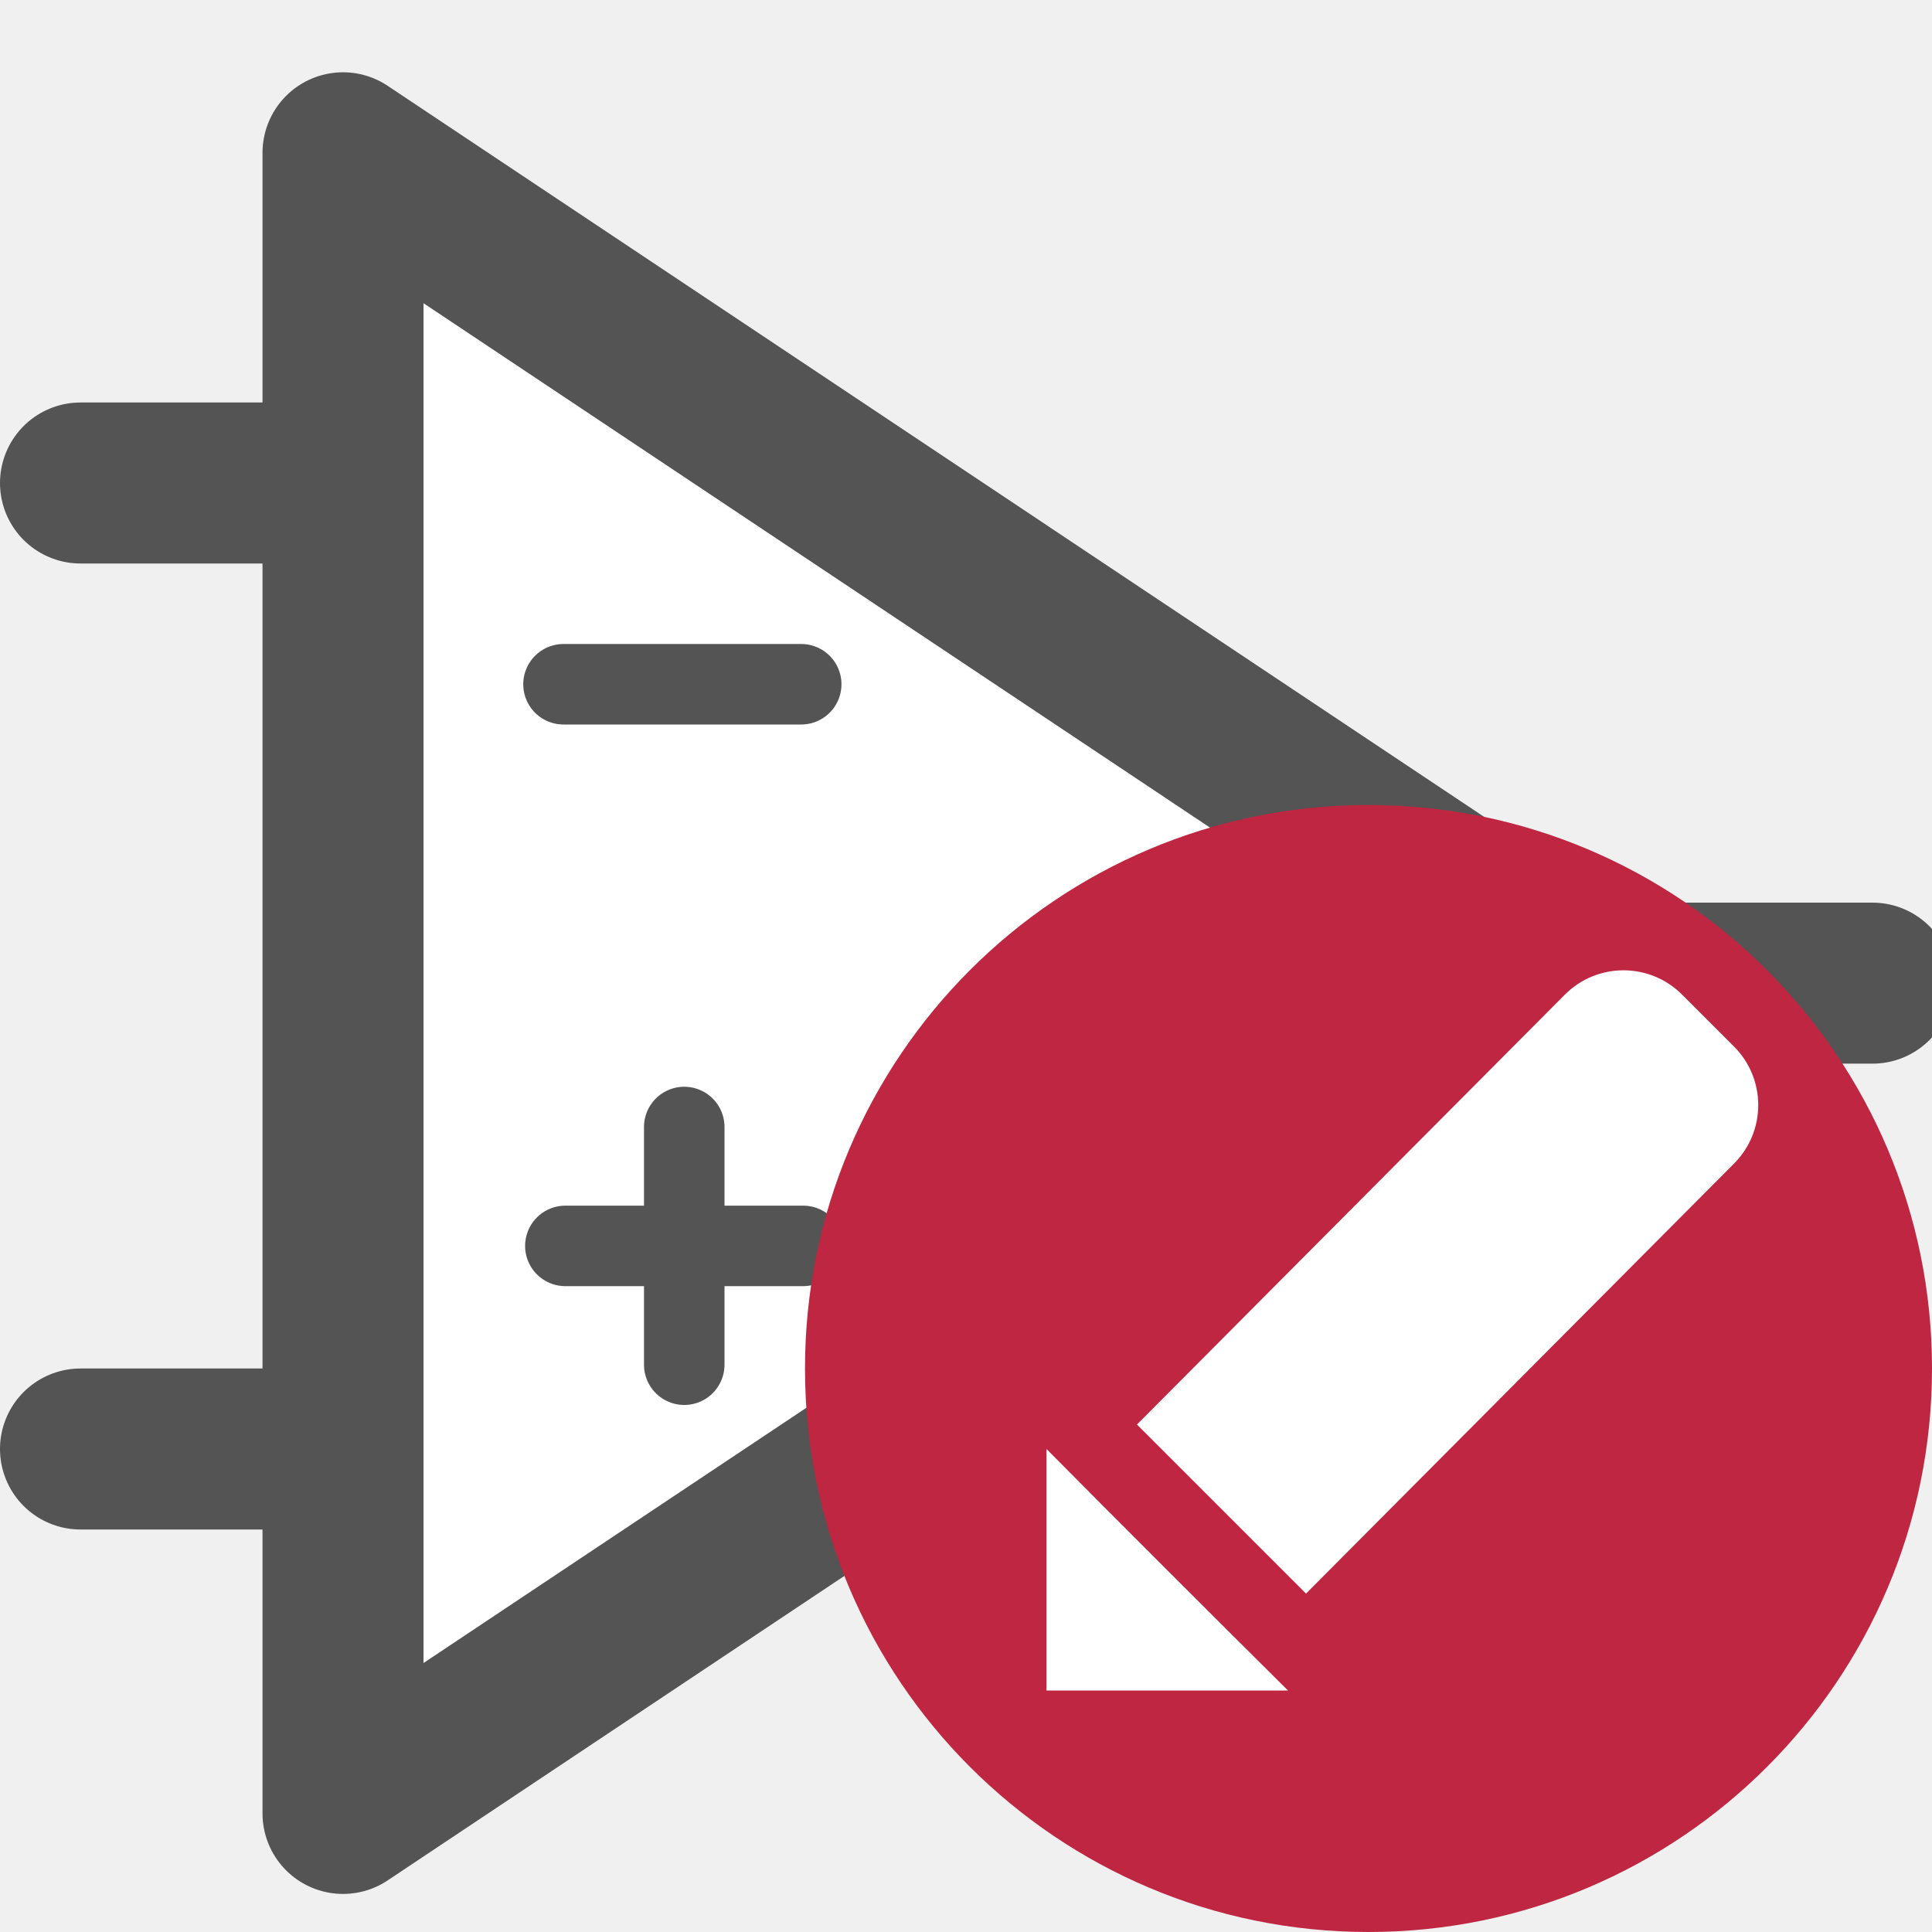
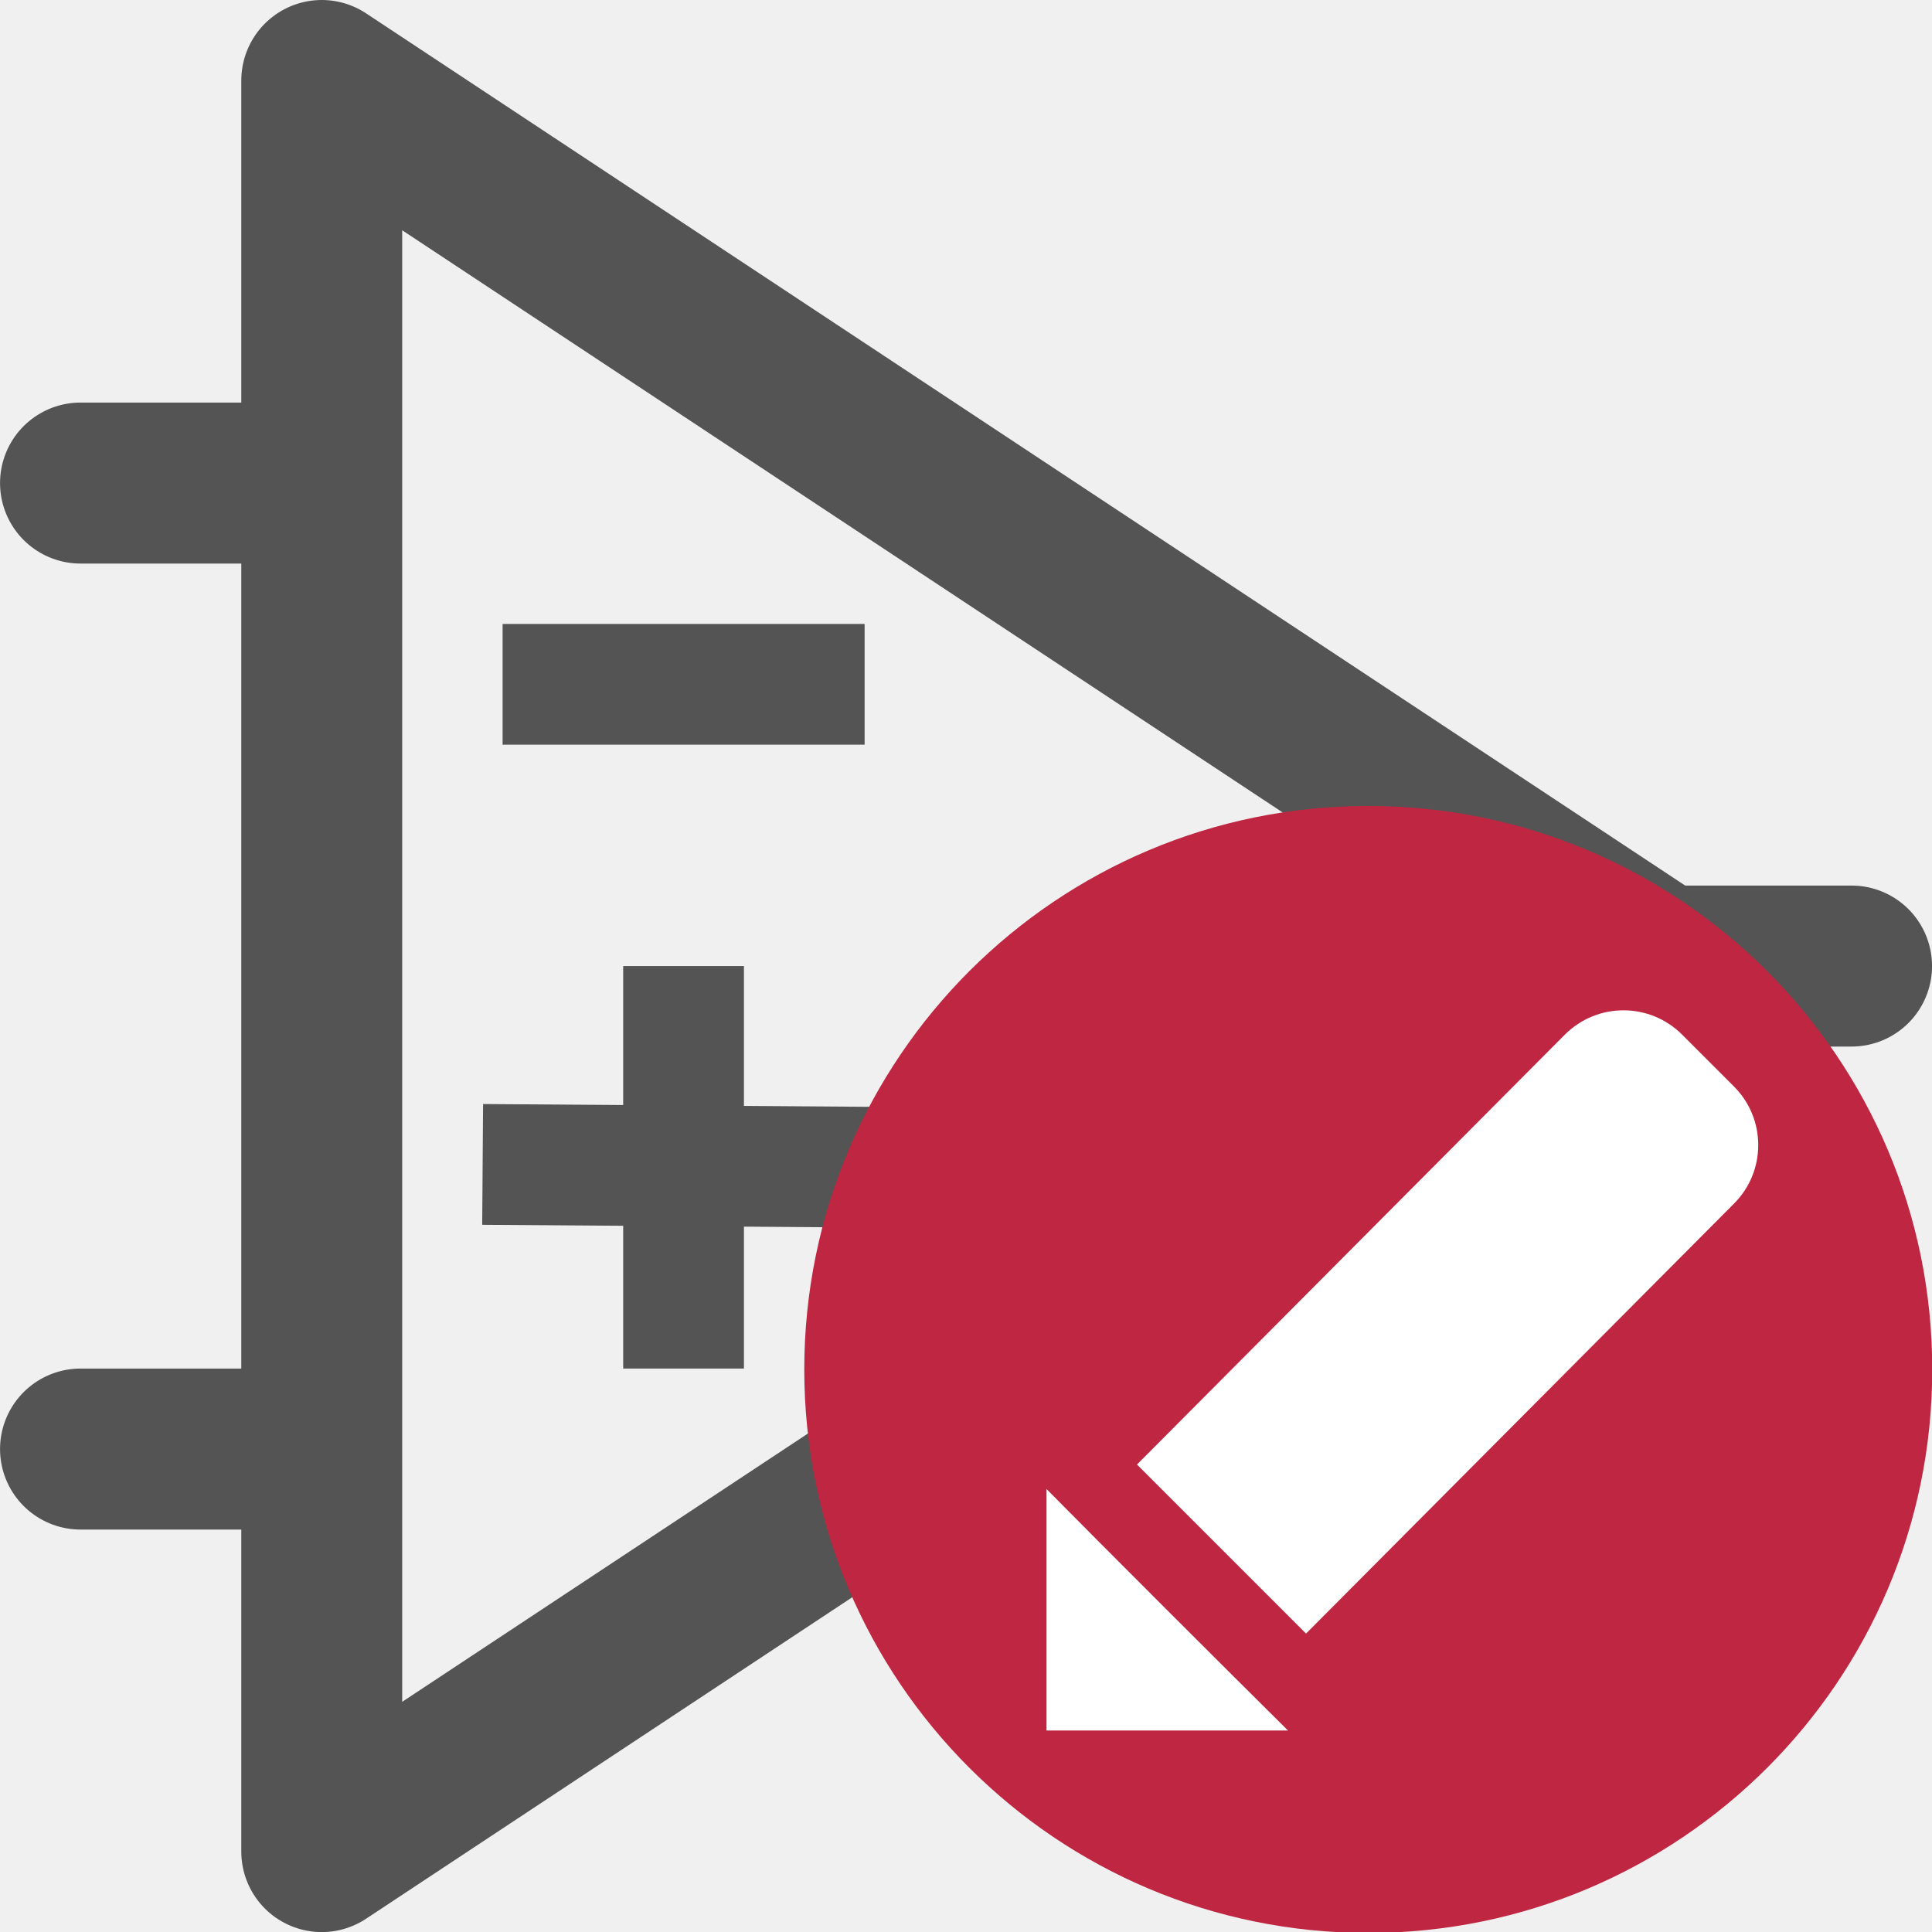
<svg xmlns="http://www.w3.org/2000/svg" id="Слой_1" data-name="Слой 1" viewBox="0 0 24 24" version="1.1">
-   <defs id="defs5">
-     <style id="style3">.cls-1{fill:#b9b9b9;}.cls-2{fill:#545454;}</style>
+   <defs id="defs117075">
+     <style id="style117073">.cls-1{fill:#b9b9b9;}.cls-2{fill:#545454;}.cls-3{fill:#bf2641;}.cls-4{fill:none;stroke:#f5f5f5;stroke-linecap:round;stroke-linejoin:round;stroke-width:2px;}</style>
  </defs>
-   <g id="g889" transform="translate(2,1.5)">
-     <path style="fill:#ffffff;fill-opacity:1;stroke:#545454;stroke-width:2;stroke-linecap:butt;stroke-linejoin:round;stroke-miterlimit:4;stroke-dasharray:none;stroke-opacity:1" d="M 2.261,0.398 V 21.027 L 17.732,10.713 Z" id="path2231" />
-     <path style="fill:none;stroke:#545454;stroke-width:1;stroke-linecap:round;stroke-linejoin:miter;stroke-miterlimit:4;stroke-dasharray:none;stroke-opacity:1" d="M 5,7 H 7.953" id="path2229" />
-     <path style="fill:none;stroke:#545454;stroke-width:1;stroke-linecap:round;stroke-linejoin:miter;stroke-miterlimit:4;stroke-dasharray:none;stroke-opacity:1" d="M 5.023,13.977 H 7.977" id="path2301" />
-     <path style="fill:none;stroke:#545454;stroke-width:1;stroke-linecap:round;stroke-linejoin:miter;stroke-miterlimit:4;stroke-dasharray:none;stroke-opacity:1" d="M 6.5,15.453 V 12.5" id="path2303" />
-     <path style="fill:none;stroke:#545454;stroke-width:2;stroke-linecap:round;stroke-linejoin:round;stroke-miterlimit:4;stroke-dasharray:none;stroke-opacity:1" d="m 18.004,10.713 h 3.257" id="path2233" />
-     <path style="fill:none;stroke:#545454;stroke-width:2;stroke-linecap:round;stroke-linejoin:round;stroke-miterlimit:4;stroke-dasharray:none;stroke-opacity:1" d="M -1,4.5 H 2" id="path2235" />
-     <path style="fill:none;stroke:#545454;stroke-width:2;stroke-linecap:round;stroke-linejoin:round;stroke-miterlimit:4;stroke-dasharray:none;stroke-opacity:1" d="M -1,16.5 H 1.759" id="path2237" />
+   <g id="g893" transform="translate(1.614474,5.118756)" style="display:inline">
+     <polygon class="cls-1" points="5,2 5,24 21.654,13 " id="polygon27928" transform="matrix(0.9989012,0,0,1,-2.612276,-6.118292)" style="fill:none;fill-opacity:1;stroke:#545454;stroke-width:2.001px;stroke-linecap:round;stroke-linejoin:round" />
+     <line class="cls-1" x1="19.018" y1="6.882" x2="21.386" y2="6.882" id="line27930" style="fill:none;stroke:#545454;stroke-width:2px;stroke-linecap:round;stroke-linejoin:round" />
+     <line class="cls-1" x1="2.304" y1="0.882" x2="-0.614" y2="0.882" id="line27932" style="fill:none;stroke:#545454;stroke-width:2px;stroke-linecap:round;stroke-linejoin:round" />
+     <line class="cls-1" x1="2.287" y1="12.882" x2="-0.614" y2="12.882" id="line27934" style="fill:none;stroke:#545454;stroke-width:2px;stroke-linecap:round;stroke-linejoin:round" />
+     <path id="line27936" style="fill:none;stroke:#545454;stroke-width:1.5;stroke-linecap:square;stroke-linejoin:round;stroke-miterlimit:4;stroke-dasharray:none" d="M 5.379,3.382 H 8.376" class="cls-1" />
+     <path style="fill:none;stroke:#545454;stroke-width:1.5;stroke-linecap:butt;stroke-linejoin:miter;stroke-miterlimit:4;stroke-dasharray:none;stroke-opacity:1" d="M 6.877,6.882 V 11.882" id="path17250" />
+     <path style="fill:none;stroke:#545454;stroke-width:1.5;stroke-linecap:butt;stroke-linejoin:miter;stroke-miterlimit:4;stroke-dasharray:none;stroke-opacity:1" d="m 4.381,9.346 4.994,0.036" id="path17252" />
  </g>
-   <circle class="cls-3" cx="17" cy="17" id="ellipse22" style="fill:#bf2641;fill-opacity:1;stroke-width:1" r="7" />
-   <path class="cls-4" d="m 21.54,13 -0.645,-0.645 c -0.402,-0.402 -1.053,-0.402 -1.455,0 l -5.316,5.341 2.1,2.1 5.316,-5.341 c 0.402,-0.402 0.402,-1.053 0,-1.455 z" id="path25" style="fill:#ffffff;stroke-width:1" />
-   <path id="polygon27" style="fill:#ffffff;stroke-width:1" d="m 13,21 h 3 c -0.779,-0.772 -2.284,-2.276 -3,-3 z" />
+   <ellipse class="cls-3" cx="16.997" cy="17.012" rx="7.006" ry="7" id="ellipse117087" />
+   <path class="cls-4" d="m 21.54,13.497 -0.645,-0.645 c -0.402,-0.402 -1.053,-0.402 -1.455,0 l -5.316,5.341 2.1,2.1 5.316,-5.341 c 0.402,-0.402 0.402,-1.053 0,-1.455 z" id="path25" style="fill:#ffffff;stroke-width:1;stroke:none" />
+   <path id="polygon27" style="fill:#ffffff;stroke-width:1;stroke:none" d="m 13,21.497 h 3 C 15.221,20.725 13.716,19.222 13,18.497 Z" />
</svg>
